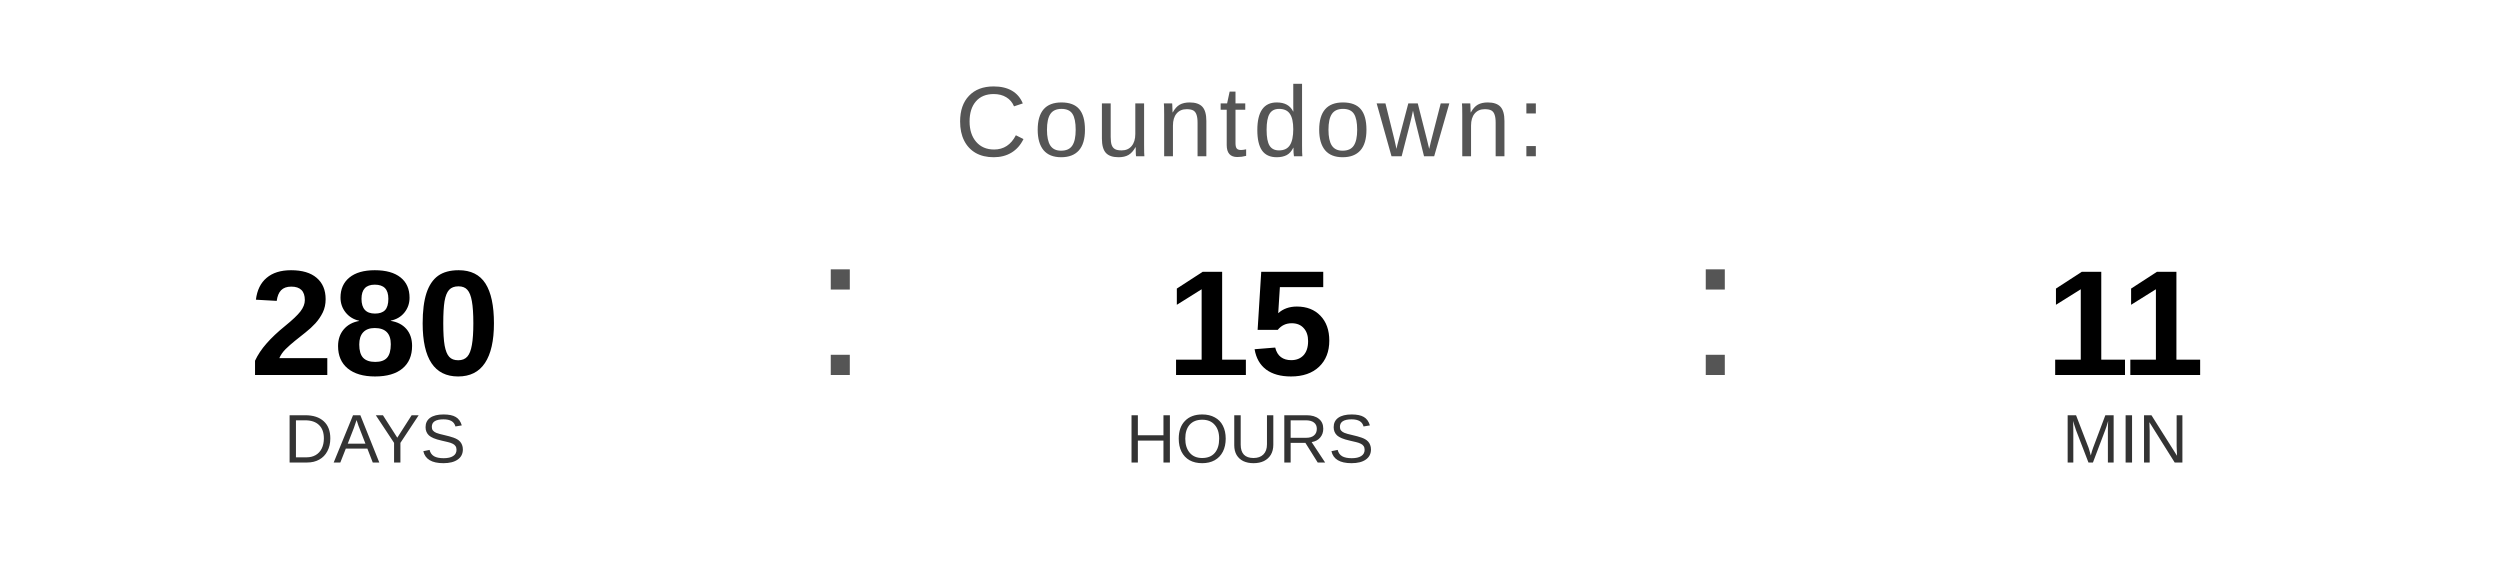
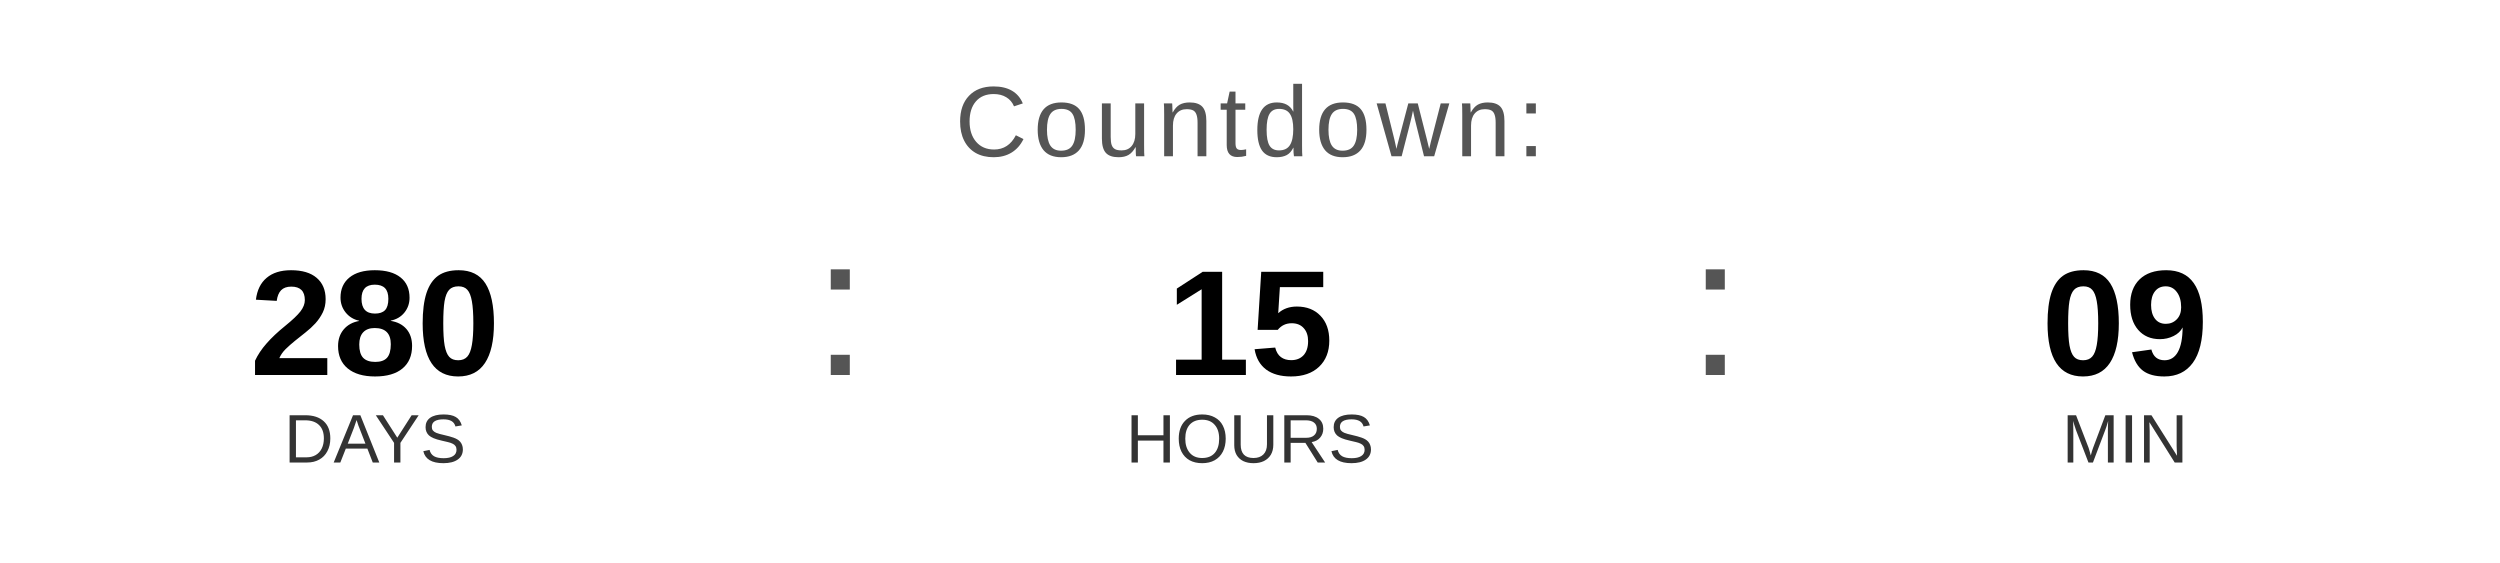
<svg xmlns="http://www.w3.org/2000/svg" width="400" height="90" viewBox="0 0 400 90">
  <text x="200" y="25" font-family="Arial, Helvetica, sans-serif" font-size="16" fill="#555555" text-anchor="middle" letter-spacing="1">
    Countdown:
  </text>
  <text x="60" y="60" font-family="Arial, Helvetica, sans-serif" font-size="24" font-weight="bold" fill="#000000" text-anchor="middle">280</text>
  <text x="60" y="74" font-family="Arial, Helvetica, sans-serif" font-size="11" fill="#333333" text-anchor="middle">DAYS</text>
  <text x="130" y="60" font-family="Arial, sans-serif" font-size="32" fill="#555555">:</text>
  <text x="200" y="60" font-family="Arial, Helvetica, sans-serif" font-size="24" font-weight="bold" fill="#000000" text-anchor="middle">15</text>
  <text x="200" y="74" font-family="Arial, Helvetica, sans-serif" font-size="11" fill="#333333" text-anchor="middle">HOURS</text>
  <text x="270" y="60" font-family="Arial, sans-serif" font-size="32" fill="#555555">:</text>
-   <text x="340" y="60" font-family="Arial, Helvetica, sans-serif" font-size="24" font-weight="bold" fill="#000000" text-anchor="middle">11</text>
+   <text x="340" y="60" font-family="Arial, Helvetica, sans-serif" font-size="24" font-weight="bold" fill="#000000" text-anchor="middle">09</text>
  <text x="340" y="74" font-family="Arial, Helvetica, sans-serif" font-size="11" fill="#333333" text-anchor="middle">MIN</text>
</svg>
